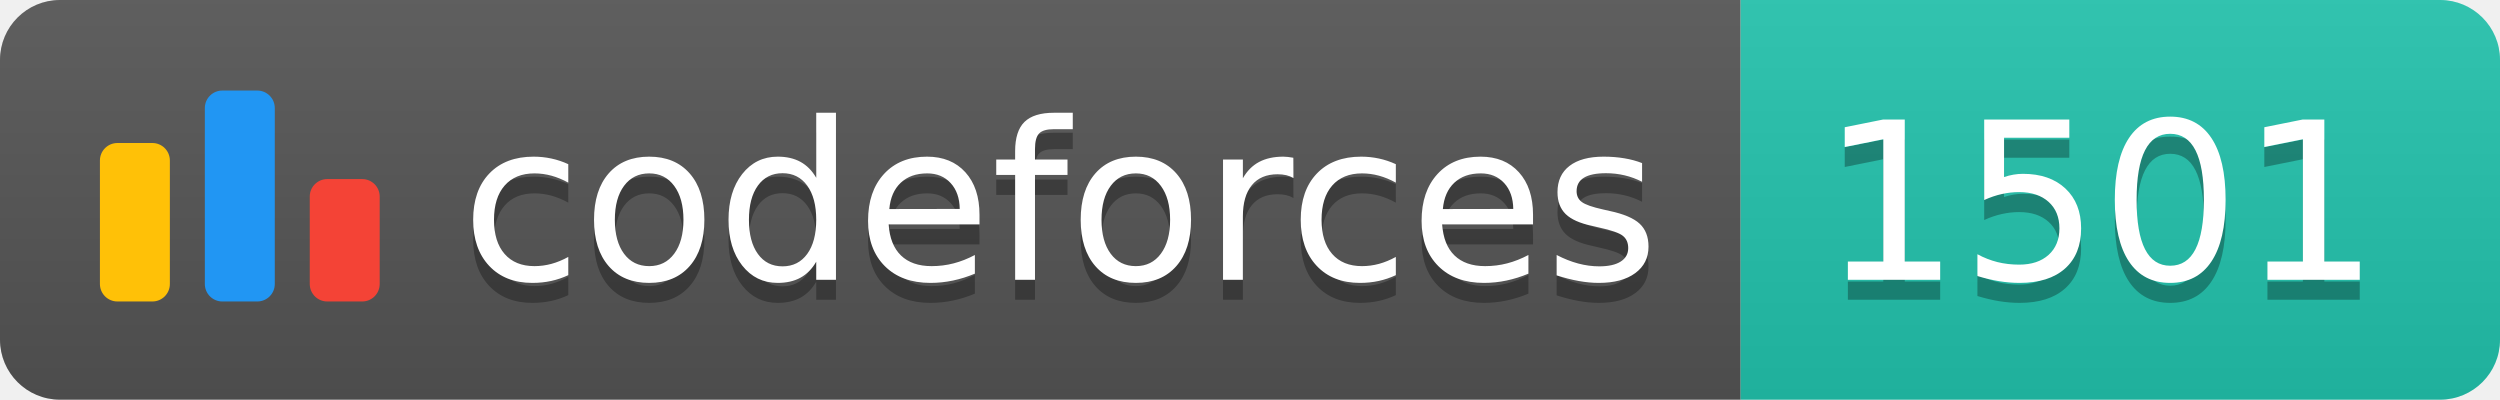
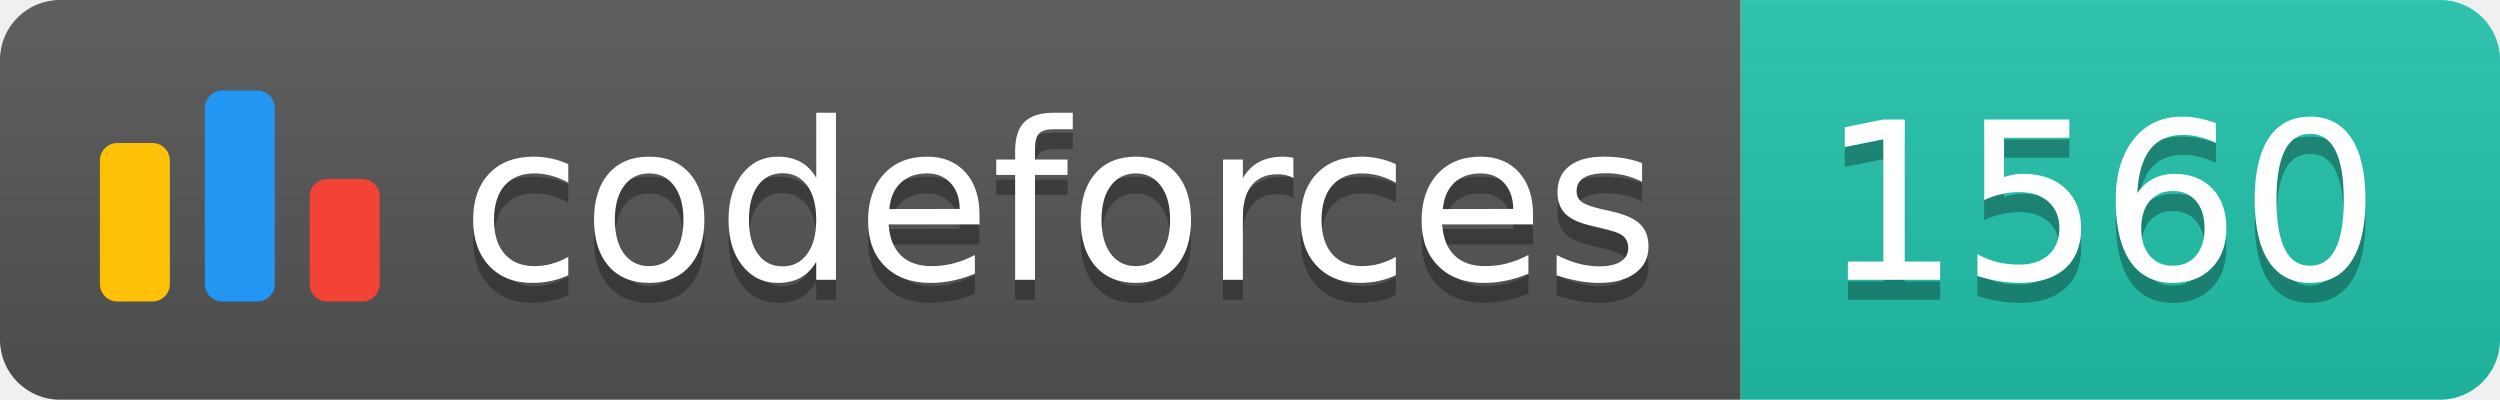
<svg xmlns="http://www.w3.org/2000/svg" width="125.1" height="20">
  <linearGradient id="smooth" x2="0" y2="100%">
    <stop offset="0" stop-color="#bbb" stop-opacity=".1" />
    <stop offset="1" stop-opacity=".1" />
  </linearGradient>
  <clipPath id="round">
    <rect width="125.1" height="20" rx="3" fill="#fff" />
  </clipPath>
  <g clip-path="url(#round)">
    <rect width="87.1" height="20" fill="#555" />
    <rect x="87.1" width="38.0" height="20" fill="#22C4AE" />
    <rect width="125.1" height="20" fill="url(#smooth)" />
  </g>
  <g fill="#fff" text-anchor="middle" font-family="DejaVu Sans,Verdana,Geneva,sans-serif" font-size="110">
    <svg x="5" y="3" class="logo" width="14" height="14" viewBox="0 0 32 25" fill="none">
      <rect y="6" width="8" height="18.125" rx="2" fill="#FFC107" />
      <rect x="24" y="10.125" width="8" height="14" rx="2" fill="#F44336" />
      <rect x="12" width="8" height="24.125" rx="2" fill="#2196F3" />
    </svg>
    <text x="530.5" y="150" fill="#010101" fill-opacity=".3" transform="scale(0.1)" textLength="601.0" lengthAdjust="spacing">codeforces
        </text>
    <text x="530.5" y="140" transform="scale(0.1)" textLength="601.0" lengthAdjust="spacing">codeforces</text>
-     <text x="1051.0" y="150" fill="#010101" fill-opacity=".3" transform="scale(0.1)" textLength="280.0" lengthAdjust="spacing">1501
+     <text x="1051.0" y="150" fill="#010101" fill-opacity=".3" transform="scale(0.1)" textLength="280.0" lengthAdjust="spacing">1560
        </text>
-     <text x="1051.0" y="140" transform="scale(0.1)" textLength="280.0" lengthAdjust="spacing">1501</text>
+     <text x="1051.0" y="140" transform="scale(0.1)" textLength="280.0" lengthAdjust="spacing">1560</text>
  </g>
</svg>
